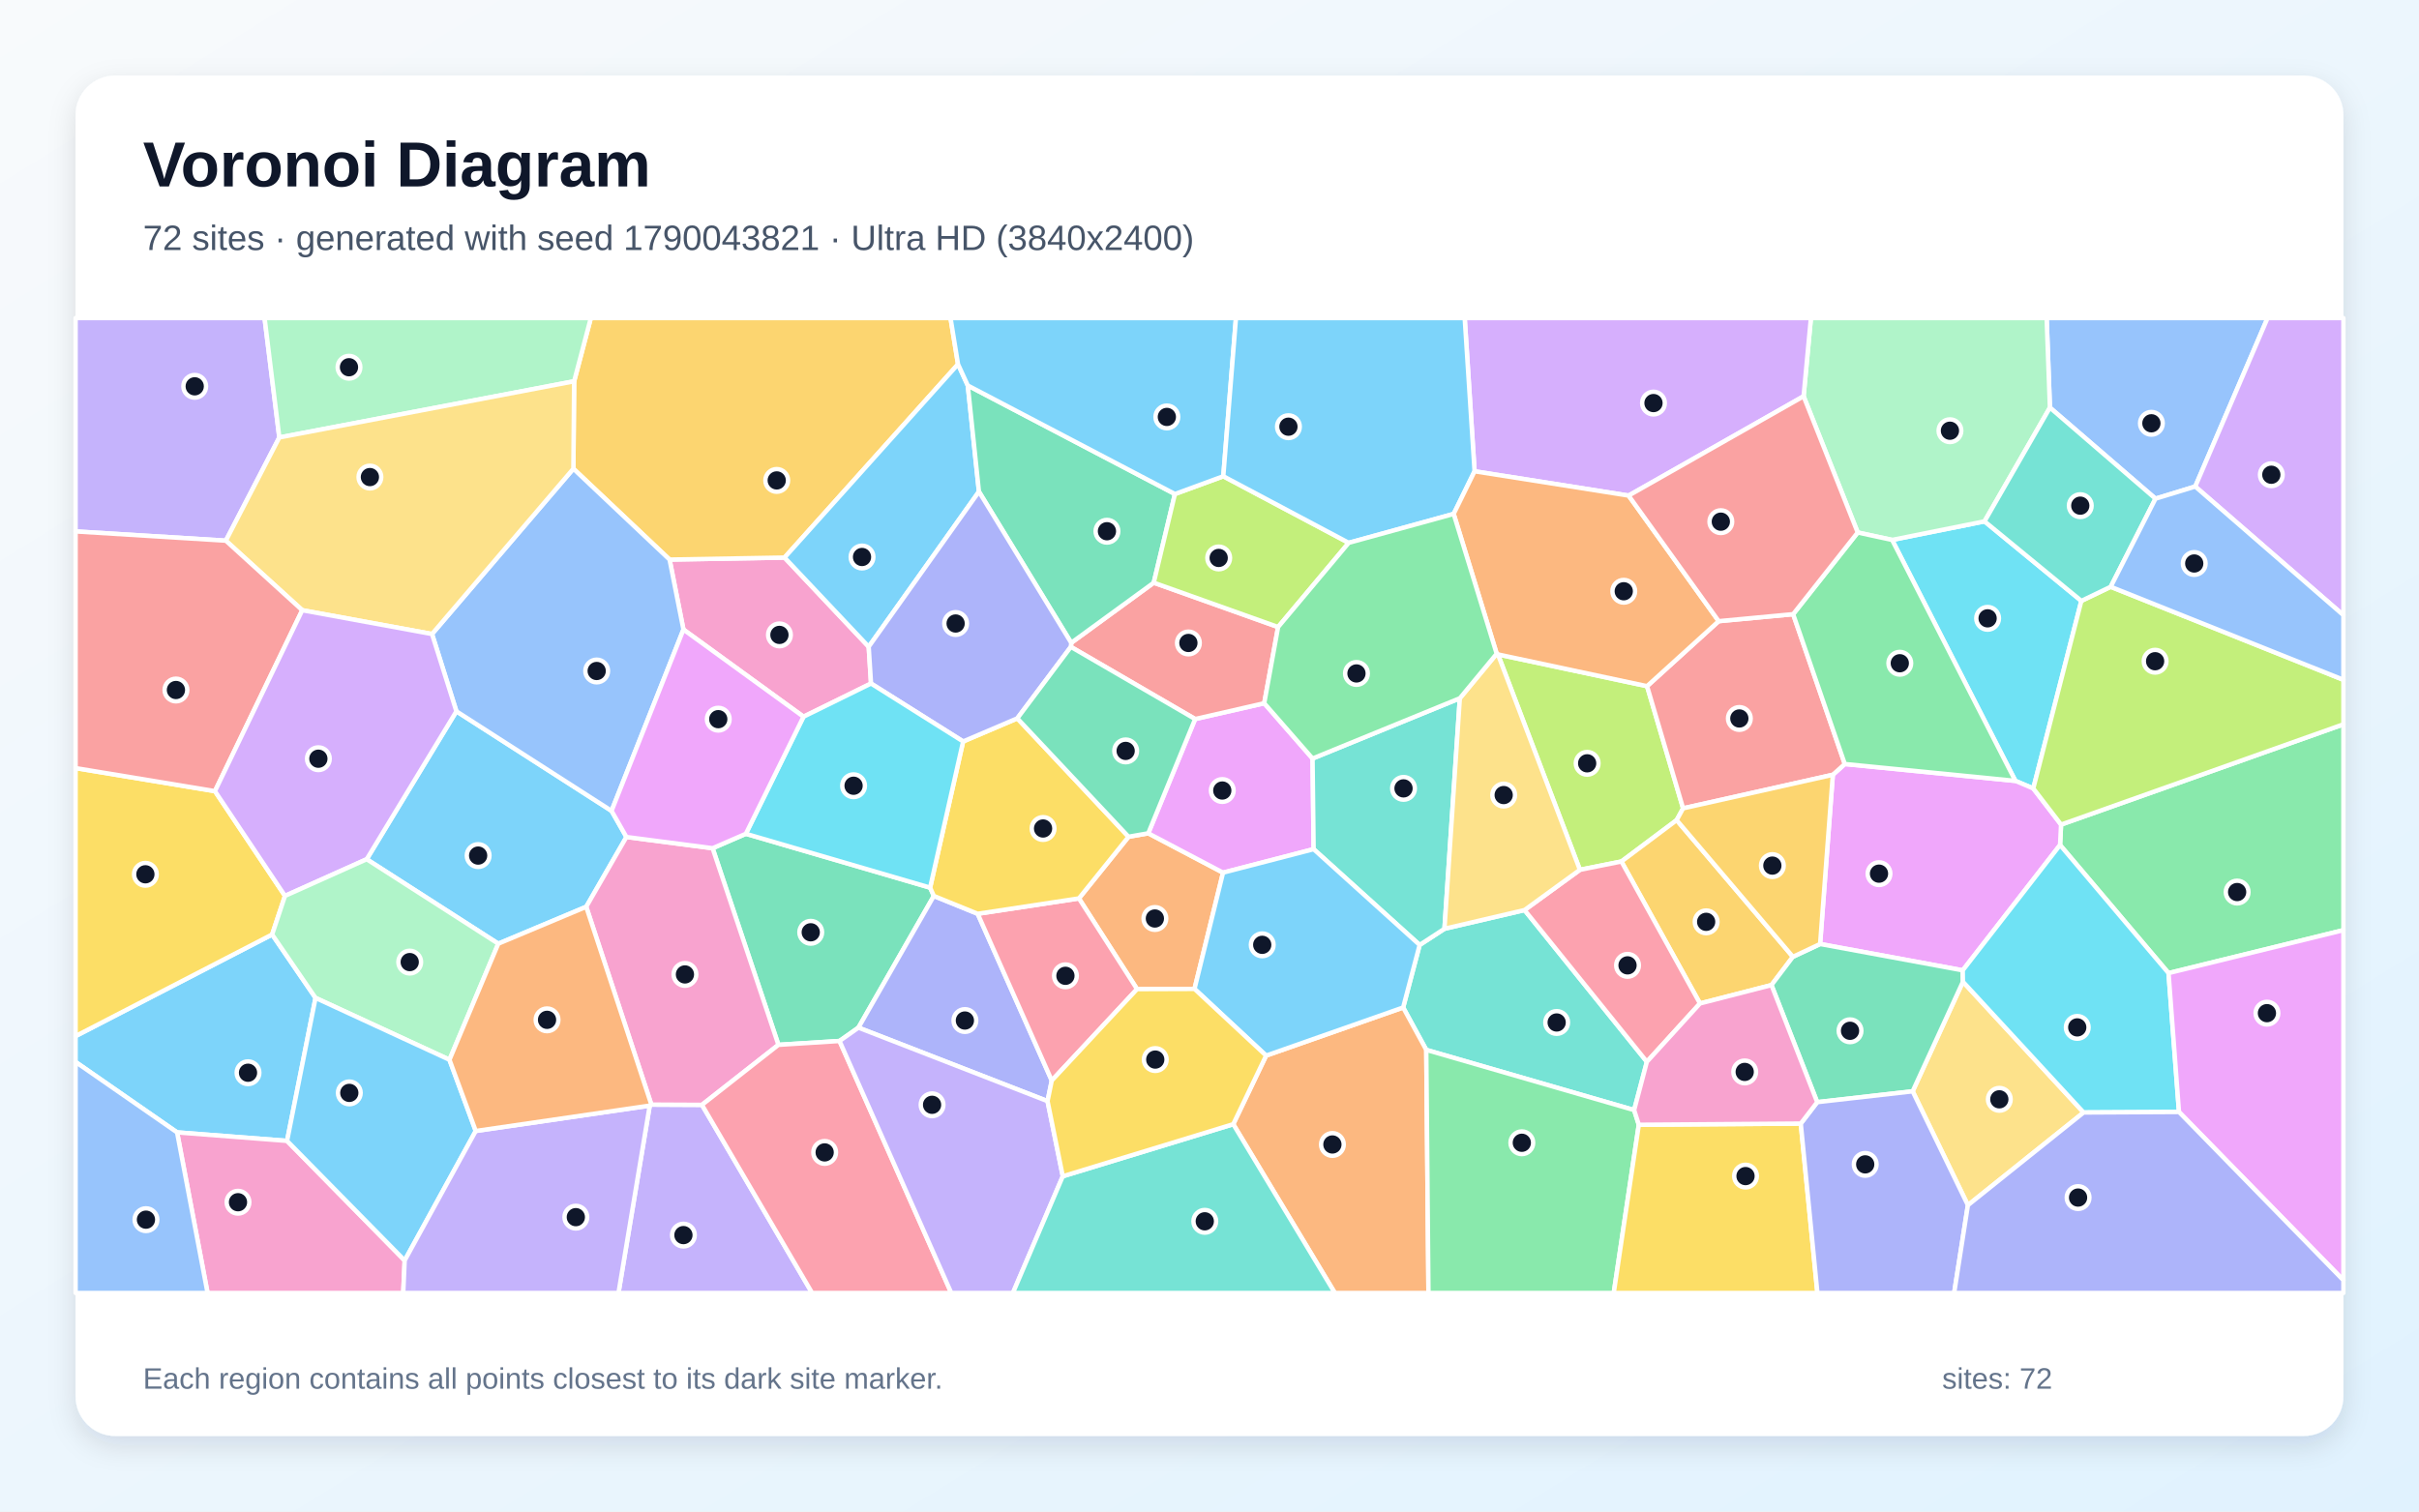
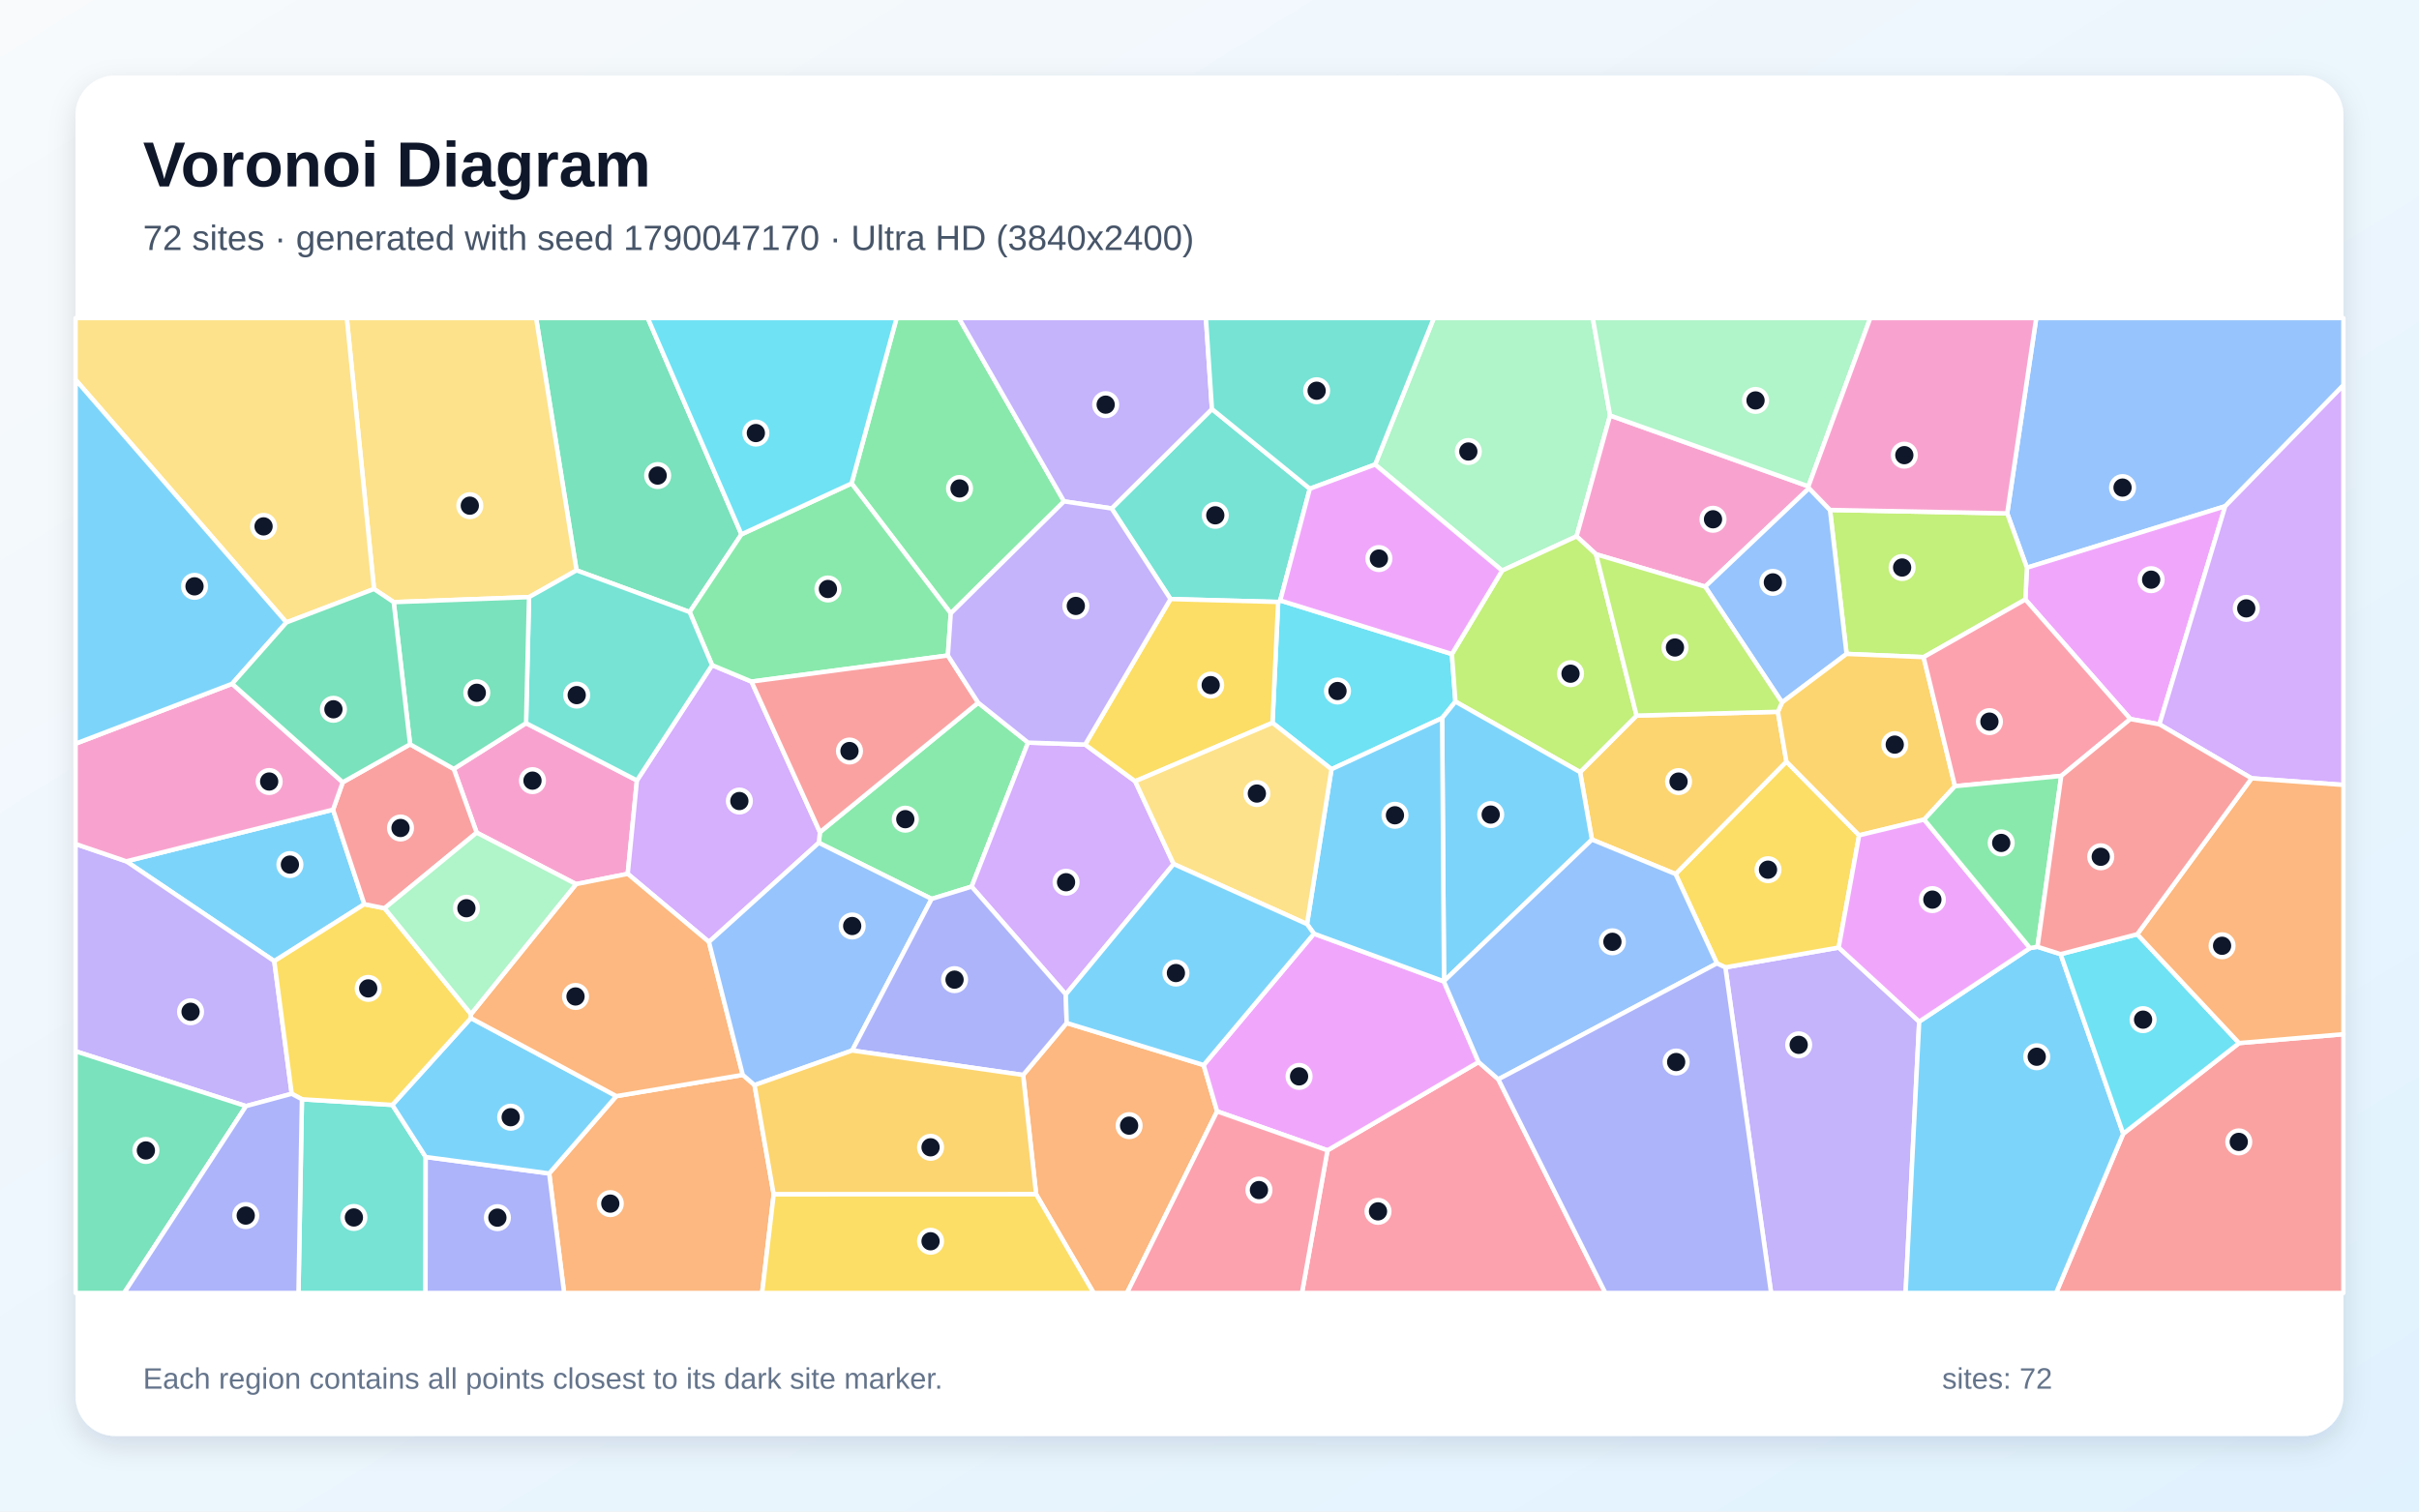
<svg xmlns="http://www.w3.org/2000/svg" width="3840" height="2400" viewBox="0 0 3840 2400" role="img" aria-labelledby="title description">
  <defs>
    <linearGradient id="background" x1="0" y1="0" x2="1" y2="1">
      <stop stop-color="#F8FAFC" />
      <stop offset="1" stop-color="#E0F2FE" />
    </linearGradient>
    <filter id="shadow" x="-5%" y="-5%" width="110%" height="110%">
      <feDropShadow dx="0" dy="15" stdDeviation="22" flood-color="#0F172A" flood-opacity=".12" />
    </filter>
  </defs>
  <rect width="3840" height="2400" fill="url(#background)" />
  <rect x="120" y="120" width="3600" height="2160" rx="63" fill="#FFFFFF" filter="url(#shadow)" />
  <g font-family="Arial, sans-serif">
    <text x="227" y="296" font-size="101" font-weight="700" fill="#0F172A">Voronoi Diagram</text>
-     <text x="227" y="397" font-size="56" fill="#475569">72 sites · generated with seed 1790043821 · Ultra HD (3840x2400)</text>
+     <text x="227" y="397" font-size="56" fill="#475569">72 sites · generated with seed 1790047170 · Ultra HD (3840x2400)</text>
  </g>
  <g stroke="#FFFFFF" stroke-width="7" stroke-linejoin="round">
-     <polygon points="500.9,1584.5 455.7,1811.5 281.1,1798.0 120.0,1686.2 120.0,1645.1 432.0,1483.8" fill="#38BDF8" fill-opacity="0.65" />
-     <polygon points="443.4,694.6 358.5,858.5 120.0,843.8 120.0,505.0 420.0,505.0" fill="#A78BFA" fill-opacity="0.65" />
-     <polygon points="1275.5,1138.0 1084.9,999.6 1062.9,888.5 1245.4,885.3 1379.0,1026.9 1382.7,1085.3" fill="#F472B6" fill-opacity="0.65" />
-     <polygon points="1896.2,1570.2 1805.0,1570.5 1712.7,1426.5 1791.5,1328.6 1822.8,1323.1 1941.5,1385.6" fill="#FB923C" fill-opacity="0.65" />
-     <polygon points="341.2,1256.2 452.4,1422.5 432.0,1483.8 120.0,1645.1 120.0,1219.6" fill="#FACC15" fill-opacity="0.65" />
-     <polygon points="3442.4,1545.1 3270.2,1341.7 3271.8,1309.3 3720.0,1150.1 3720.0,1476.9" fill="#4ADE80" fill-opacity="0.65" />
-     <polygon points="2420.1,1445.0 2614.3,1685.9 2594.1,1762.6 2264.1,1667.0 2227.4,1599.7 2253.6,1500.4 2293.0,1474.7" fill="#2DD4BF" fill-opacity="0.65" />
-     <polygon points="3484.8,772.5 3421.7,791.8 3254.1,647.2 3248.9,505.0 3599.6,505.0" fill="#60A5FA" fill-opacity="0.65" />
-     <polygon points="1897.2,1141.7 2006.9,1116.6 2083.6,1204.4 2085.3,1348.3 1941.5,1385.6 1822.8,1323.1" fill="#E879F9" fill-opacity="0.65" />
-     <polygon points="1332.7,1652.9 1235.7,1659.0 1131.2,1346.8 1184.0,1323.9 1476.5,1409.4 1482.4,1422.6 1362.7,1631.7" fill="#34D399" fill-opacity="0.65" />
-     <polygon points="1699.9,1027.1 1700.5,1020.7 1831.5,925.2 2028.9,995.6 2006.9,1116.6 1897.2,1141.7" fill="#F87171" fill-opacity="0.65" />
-     <polygon points="1662.9,1748.4 1362.7,1631.7 1482.4,1422.6 1552.0,1450.9 1669.6,1715.7" fill="#818CF8" fill-opacity="0.65" />
-     <polygon points="1520.8,578.3 1245.4,885.3 1062.9,888.5 910.2,744.2 911.4,605.4 937.9,505.0 1508.9,505.0" fill="#FBBF24" fill-opacity="0.65" />
-     <polygon points="2377.9,1039.1 2614.6,1089.5 2671.8,1283.5 2661.6,1302.2 2573.9,1367.9 2508.0,1381.1" fill="#A3E635" fill-opacity="0.65" />
-     <polygon points="3484.8,772.5 3599.6,505.0 3720.0,505.0 3720.0,976.8" fill="#C084FC" fill-opacity="0.65" />
-     <polygon points="1669.6,1715.7 1552.0,1450.9 1712.7,1426.5 1805.0,1570.5" fill="#FB7185" fill-opacity="0.65" />
-     <polygon points="3003.6,857.3 3150.3,827.8 3304.0,954.1 3227.7,1251.9 3199.3,1239.9" fill="#22D3EE" fill-opacity="0.65" />
-     <polygon points="3254.1,647.2 3150.3,827.8 3003.6,857.3 2949.0,845.5 2863.1,629.2 2874.7,505.0 3248.9,505.0" fill="#86EFAC" fill-opacity="0.65" />
-     <polygon points="3123.9,1913.6 3036.2,1732.8 3116.0,1558.8 3307.6,1766.4" fill="#FCD34D" fill-opacity="0.65" />
-     <polygon points="1536.3,612.1 1554.0,780.6 1379.0,1026.9 1245.4,885.3 1520.8,578.3" fill="#38BDF8" fill-opacity="0.65" />
-     <polygon points="791.0,1498.4 582.1,1364.3 724.5,1129.4 970.8,1287.5 994.4,1329.0 930.6,1439.8" fill="#38BDF8" fill-opacity="0.65" />
-     <polygon points="1031.4,1755.5 1034.0,1753.9 1114.3,1754.3 1289.2,2053.0 981.8,2053.0" fill="#A78BFA" fill-opacity="0.65" />
-     <polygon points="1114.3,1754.3 1034.0,1753.9 930.6,1439.8 994.4,1329.0 1131.2,1346.8 1235.7,1659.0" fill="#F472B6" fill-opacity="0.65" />
-     <polygon points="1957.7,1785.0 2009.9,1676.1 2227.4,1599.7 2264.1,1667.0 2267.6,2053.0 2119.0,2053.0" fill="#FB923C" fill-opacity="0.65" />
-     <polygon points="1552.0,1450.9 1482.4,1422.6 1476.5,1409.4 1528.9,1177.3 1614.9,1140.6 1791.5,1328.6 1712.7,1426.5" fill="#FACC15" fill-opacity="0.65" />
-     <polygon points="2264.1,1667.0 2594.1,1762.6 2601.5,1785.9 2561.7,2053.0 2267.6,2053.0" fill="#4ADE80" fill-opacity="0.65" />
-     <polygon points="2317.4,1108.7 2293.0,1474.7 2253.6,1500.4 2085.3,1348.3 2083.6,1204.4" fill="#2DD4BF" fill-opacity="0.65" />
-     <polygon points="685.8,1006.7 910.2,744.2 1062.9,888.5 1084.9,999.6 970.8,1287.5 724.5,1129.4" fill="#60A5FA" fill-opacity="0.65" />
-     <polygon points="3115.7,1540.7 2889.3,1498.9 2909.5,1230.2 2928.5,1213.1 3199.3,1239.9 3227.7,1251.9 3271.8,1309.3 3270.2,1341.7" fill="#E879F9" fill-opacity="0.65" />
-     <polygon points="1865.1,784.4 1831.5,925.2 1700.5,1020.7 1554.0,780.6 1536.3,612.1" fill="#34D399" fill-opacity="0.65" />
-     <polygon points="2846.5,975.2 2928.5,1213.1 2909.5,1230.2 2671.8,1283.5 2614.6,1089.5 2728.3,986.3" fill="#F87171" fill-opacity="0.65" />
-     <polygon points="1554.0,780.6 1700.5,1020.7 1699.9,1027.1 1614.9,1140.6 1528.9,1177.3 1382.7,1085.3 1379.0,1026.9" fill="#818CF8" fill-opacity="0.65" />
-     <polygon points="2846.1,1519.2 2812.1,1564.1 2698.6,1593.3 2573.9,1367.9 2661.6,1302.2" fill="#FBBF24" fill-opacity="0.65" />
-     <polygon points="1941.9,756.2 2141.0,861.9 2028.9,995.6 1831.5,925.2 1865.1,784.4" fill="#A3E635" fill-opacity="0.65" />
-     <polygon points="2863.1,629.2 2585.3,786.9 2340.8,748.3 2325.1,505.0 2874.7,505.0" fill="#C084FC" fill-opacity="0.65" />
-     <polygon points="1114.3,1754.3 1235.7,1659.0 1332.7,1652.9 1510.1,2053.0 1289.2,2053.0" fill="#FB7185" fill-opacity="0.65" />
-     <polygon points="1528.9,1177.3 1476.5,1409.4 1184.0,1323.9 1275.5,1138.0 1382.7,1085.3" fill="#22D3EE" fill-opacity="0.65" />
-     <polygon points="911.4,605.4 443.4,694.6 420.0,505.0 937.9,505.0" fill="#86EFAC" fill-opacity="0.65" />
-     <polygon points="911.4,605.4 910.2,744.2 685.8,1006.7 479.8,968.9 358.5,858.5 443.4,694.6" fill="#FCD34D" fill-opacity="0.65" />
-     <polygon points="1941.9,756.2 1865.1,784.4 1536.3,612.1 1520.8,578.3 1508.9,505.0 1962.0,505.0" fill="#38BDF8" fill-opacity="0.65" />
-     <polygon points="2340.8,748.3 2307.6,816.0 2141.0,861.9 1941.9,756.2 1962.0,505.0 2325.1,505.0" fill="#38BDF8" fill-opacity="0.65" />
-     <polygon points="1332.7,1652.9 1362.7,1631.7 1662.9,1748.4 1687.1,1867.7 1607.9,2053.0 1510.1,2053.0" fill="#A78BFA" fill-opacity="0.65" />
-     <polygon points="281.1,1798.0 455.7,1811.5 642.4,2001.4 640.1,2053.0 329.5,2053.0" fill="#F472B6" fill-opacity="0.65" />
-     <polygon points="2307.6,816.0 2340.8,748.3 2585.3,786.9 2728.3,986.3 2614.6,1089.5 2377.9,1039.1 2375.9,1038.0" fill="#FB923C" fill-opacity="0.65" />
-     <polygon points="2601.5,1785.9 2858.6,1784.0 2885.0,2053.0 2561.7,2053.0" fill="#FACC15" fill-opacity="0.65" />
-     <polygon points="2928.5,1213.1 2846.5,975.2 2949.0,845.5 3003.6,857.3 3199.3,1239.9" fill="#4ADE80" fill-opacity="0.65" />
-     <polygon points="1687.1,1867.7 1957.7,1785.0 2119.0,2053.0 1607.9,2053.0" fill="#2DD4BF" fill-opacity="0.65" />
-     <polygon points="120.0,1686.2 281.1,1798.0 329.5,2053.0 120.0,2053.0" fill="#60A5FA" fill-opacity="0.65" />
-     <polygon points="1184.0,1323.9 1131.2,1346.8 994.4,1329.0 970.8,1287.5 1084.9,999.6 1275.5,1138.0" fill="#E879F9" fill-opacity="0.65" />
-     <polygon points="2884.7,1750.0 2812.1,1564.1 2846.1,1519.2 2889.3,1498.9 3115.7,1540.7 3116.0,1558.8 3036.2,1732.8" fill="#34D399" fill-opacity="0.65" />
-     <polygon points="358.5,858.5 479.8,968.9 341.2,1256.2 120.0,1219.6 120.0,843.8" fill="#F87171" fill-opacity="0.65" />
-     <polygon points="2858.6,1784.0 2884.7,1750.0 3036.2,1732.8 3123.9,1913.6 3102.1,2053.0 2885.0,2053.0" fill="#818CF8" fill-opacity="0.65" />
-     <polygon points="2909.5,1230.2 2889.3,1498.9 2846.1,1519.2 2661.6,1302.2 2671.8,1283.5" fill="#FBBF24" fill-opacity="0.65" />
-     <polygon points="3271.8,1309.3 3227.7,1251.9 3304.0,954.1 3350.6,931.7 3720.0,1079.4 3720.0,1150.1" fill="#A3E635" fill-opacity="0.65" />
-     <polygon points="479.8,968.9 685.8,1006.7 724.5,1129.4 582.1,1364.3 452.4,1422.5 341.2,1256.2" fill="#C084FC" fill-opacity="0.65" />
-     <polygon points="2698.6,1593.3 2614.3,1685.9 2420.1,1445.0 2508.0,1381.1 2573.9,1367.9" fill="#FB7185" fill-opacity="0.65" />
-     <polygon points="3459.0,1765.6 3307.6,1766.4 3116.0,1558.8 3115.7,1540.7 3270.2,1341.7 3442.4,1545.1" fill="#22D3EE" fill-opacity="0.65" />
-     <polygon points="713.5,1682.7 500.9,1584.5 432.0,1483.8 452.4,1422.5 582.1,1364.3 791.0,1498.4" fill="#86EFAC" fill-opacity="0.65" />
-     <polygon points="2317.4,1108.7 2375.9,1038.0 2377.9,1039.1 2508.0,1381.1 2420.1,1445.0 2293.0,1474.7" fill="#FCD34D" fill-opacity="0.65" />
-     <polygon points="755.2,1795.8 642.4,2001.4 455.7,1811.5 500.9,1584.5 713.5,1682.7" fill="#38BDF8" fill-opacity="0.65" />
-     <polygon points="2009.9,1676.1 1896.2,1570.2 1941.5,1385.6 2085.3,1348.3 2253.6,1500.4 2227.4,1599.7" fill="#38BDF8" fill-opacity="0.65" />
-     <polygon points="642.4,2001.4 755.2,1795.8 1031.4,1755.5 981.8,2053.0 640.1,2053.0" fill="#A78BFA" fill-opacity="0.65" />
-     <polygon points="2884.7,1750.0 2858.6,1784.0 2601.5,1785.9 2594.1,1762.6 2614.3,1685.9 2698.6,1593.3 2812.1,1564.1" fill="#F472B6" fill-opacity="0.65" />
-     <polygon points="1034.0,1753.9 1031.4,1755.5 755.2,1795.8 713.5,1682.7 791.0,1498.4 930.6,1439.8" fill="#FB923C" fill-opacity="0.65" />
-     <polygon points="1687.1,1867.7 1662.9,1748.4 1669.6,1715.7 1805.0,1570.5 1896.2,1570.2 2009.9,1676.1 1957.7,1785.0" fill="#FACC15" fill-opacity="0.65" />
-     <polygon points="2307.6,816.0 2375.9,1038.0 2317.4,1108.7 2083.6,1204.4 2006.9,1116.6 2028.9,995.6 2141.0,861.9" fill="#4ADE80" fill-opacity="0.65" />
-     <polygon points="3254.1,647.2 3421.7,791.8 3350.6,931.7 3304.0,954.1 3150.3,827.8" fill="#2DD4BF" fill-opacity="0.65" />
-     <polygon points="3350.6,931.7 3421.7,791.8 3484.8,772.5 3720.0,976.8 3720.0,1079.4" fill="#60A5FA" fill-opacity="0.65" />
-     <polygon points="3459.0,1765.6 3442.4,1545.1 3720.0,1476.9 3720.0,2032.8" fill="#E879F9" fill-opacity="0.65" />
-     <polygon points="1614.9,1140.6 1699.9,1027.1 1897.2,1141.7 1822.8,1323.1 1791.5,1328.6" fill="#34D399" fill-opacity="0.65" />
-     <polygon points="2585.3,786.9 2863.1,629.2 2949.0,845.5 2846.5,975.2 2728.3,986.3" fill="#F87171" fill-opacity="0.65" />
-     <polygon points="3123.9,1913.6 3307.6,1766.4 3459.0,1765.6 3720.0,2032.8 3720.0,2053.0 3102.1,2053.0" fill="#818CF8" fill-opacity="0.65" />
+     <polygon points="528.7,1285.6 578.4,1435.7 435.4,1526.1 200.5,1367.6" fill="#38BDF8" fill-opacity="0.65" />
+     <polygon points="2738.9,1536.0 2918.8,1504.5 3046.6,1622.1 3025.0,2053.0 2811.5,2053.0" fill="#A78BFA" fill-opacity="0.65" />
+     <polygon points="914.5,1403.8 756.7,1322.1 720.3,1220.9 835.1,1148.2 1011.1,1239.2 996.5,1387.5" fill="#F472B6" fill-opacity="0.65" />
+     <polygon points="871.8,1863.2 978.4,1740.4 1179.1,1706.7 1197.8,1722.9 1228.2,1896.4 1209.8,2053.0 895.5,2053.0" fill="#FB923C" fill-opacity="0.65" />
+     <polygon points="2725.5,1529.7 2659.8,1387.8 2835.8,1209.2 2951.3,1326.3 2918.8,1504.5 2738.9,1536.0" fill="#FACC15" fill-opacity="0.65" />
+     <polygon points="1552.8,1115.7 1632.0,1179.1 1542.4,1407.8 1478.9,1427.3 1299.8,1338.2 1301.6,1321.3" fill="#4ADE80" fill-opacity="0.65" />
+     <polygon points="479.3,1745.4 622.8,1754.4 675.8,1837.1 675.5,2053.0 473.8,2053.0" fill="#2DD4BF" fill-opacity="0.65" />
+     <polygon points="3532.4,803.8 3217.6,901.4 3186.3,815.1 3232.4,505.0 3720.0,505.0 3720.0,611.7" fill="#60A5FA" fill-opacity="0.65" />
+     <polygon points="3427.9,1150.1 3381.8,1141.7 3215.1,951.9 3217.6,901.4 3532.4,803.8" fill="#E879F9" fill-opacity="0.65" />
+     <polygon points="1177.0,848.4 1094.8,971.8 915.2,905.6 851.0,505.0 1028.3,505.0" fill="#34D399" fill-opacity="0.65" />
+     <polygon points="3370.5,1800.1 3554.4,1656.2 3720.0,1642.1 3720.0,2053.0 3263.9,2053.0" fill="#F87171" fill-opacity="0.65" />
+     <polygon points="675.8,1837.1 871.8,1863.2 895.5,2053.0 675.5,2053.0" fill="#818CF8" fill-opacity="0.65" />
+     <polygon points="2527.1,1333.1 2508.3,1226.0 2598.0,1136.2 2822.3,1130.2 2835.8,1209.2 2659.8,1387.8" fill="#FBBF24" fill-opacity="0.65" />
+     <polygon points="3186.3,815.1 3217.6,901.4 3215.1,951.9 3053.6,1043.4 2931.3,1038.3 2905.0,809.7" fill="#A3E635" fill-opacity="0.65" />
+     <polygon points="1130.4,1056.1 1192.9,1082.2 1301.6,1321.3 1299.8,1338.2 1125.4,1495.6 996.5,1387.5 1011.1,1239.2" fill="#C084FC" fill-opacity="0.65" />
+     <polygon points="2107.3,1826.5 2347.1,1686.3 2378.5,1713.7 2548.5,2053.0 2066.8,2053.0" fill="#FB7185" fill-opacity="0.65" />
+     <polygon points="2289.3,1140.2 2113.6,1221.4 2020.0,1147.7 2029.0,955.8 2032.3,953.4 2304.8,1038.5 2310.4,1114.0" fill="#22D3EE" fill-opacity="0.65" />
+     <polygon points="2555.9,659.7 2502.7,851.6 2384.5,906.0 2182.9,737.6 2276.1,505.0 2528.4,505.0" fill="#86EFAC" fill-opacity="0.65" />
+     <polygon points="915.2,905.6 839.8,948.1 625.0,956.1 593.7,935.2 550.5,505.0 851.0,505.0" fill="#FCD34D" fill-opacity="0.65" />
+     <polygon points="675.8,1837.1 622.8,1754.4 747.5,1616.5 978.4,1740.4 871.8,1863.2" fill="#38BDF8" fill-opacity="0.65" />
+     <polygon points="3046.6,1622.1 3222.5,1505.3 3234.4,1503.3 3271.1,1515.0 3370.5,1800.1 3263.9,2053.0 3025.0,2053.0" fill="#38BDF8" fill-opacity="0.65" />
+     <polygon points="463.1,1736.7 390.5,1756.3 120.0,1669.2 120.0,1340.1 200.5,1367.6 435.4,1526.1" fill="#A78BFA" fill-opacity="0.65" />
+     <polygon points="2870.7,772.2 2871.7,775.2 2706.8,931.5 2533.6,880.1 2502.7,851.6 2555.9,659.7" fill="#F472B6" fill-opacity="0.65" />
+     <polygon points="1644.8,1896.3 1624.1,1706.9 1693.3,1624.3 1910.7,1691.1 1932.1,1764.6 1789.0,2053.0 1736.1,2053.0" fill="#FB923C" fill-opacity="0.65" />
+     <polygon points="747.7,1610.2 747.5,1616.5 622.8,1754.4 479.3,1745.4 463.1,1736.7 435.4,1526.1 578.4,1435.7 610.5,1442.1" fill="#FACC15" fill-opacity="0.65" />
+     <polygon points="1689.1,796.1 1509.3,973.9 1351.8,767.6 1423.3,505.0 1522.2,505.0" fill="#4ADE80" fill-opacity="0.65" />
+     <polygon points="1764.6,807.3 1923.9,649.5 2079.3,776.0 2032.3,953.4 2029.0,955.8 1858.1,951.2" fill="#2DD4BF" fill-opacity="0.65" />
+     <polygon points="2706.8,931.5 2871.7,775.2 2905.0,809.7 2931.3,1038.3 2828.9,1115.3" fill="#60A5FA" fill-opacity="0.65" />
+     <polygon points="1932.1,1764.6 1910.7,1691.1 2085.8,1482.5 2292.0,1558.2 2347.1,1686.3 2107.3,1826.5" fill="#E879F9" fill-opacity="0.65" />
+     <polygon points="120.0,1669.2 390.5,1756.3 197.0,2053.0 120.0,2053.0" fill="#34D399" fill-opacity="0.65" />
+     <polygon points="610.5,1442.1 578.4,1435.7 528.7,1285.6 544.1,1242.1 651.0,1181.8 720.3,1220.9 756.7,1322.1" fill="#F87171" fill-opacity="0.65" />
+     <polygon points="390.5,1756.3 463.1,1736.7 479.3,1745.4 473.8,2053.0 197.0,2053.0" fill="#818CF8" fill-opacity="0.65" />
+     <polygon points="2828.9,1115.3 2931.3,1038.3 3053.6,1043.4 3103.4,1248.3 3054.5,1301.3 2951.3,1326.3 2835.8,1209.2 2822.3,1130.2" fill="#FBBF24" fill-opacity="0.65" />
+     <polygon points="2384.5,906.0 2502.7,851.6 2533.6,880.1 2598.0,1136.2 2508.3,1226.0 2310.4,1114.0 2304.8,1038.5" fill="#A3E635" fill-opacity="0.65" />
+     <polygon points="1722.6,1182.2 1802.0,1240.5 1863.1,1371.9 1691.9,1578.9 1542.4,1407.8 1632.0,1179.1" fill="#C084FC" fill-opacity="0.65" />
+     <polygon points="1932.1,1764.6 2107.3,1826.5 2066.8,2053.0 1789.0,2053.0" fill="#FB7185" fill-opacity="0.65" />
+     <polygon points="3392.7,1483.4 3554.4,1656.2 3370.5,1800.1 3271.1,1515.0" fill="#22D3EE" fill-opacity="0.65" />
+     <polygon points="2870.7,772.2 2555.9,659.7 2528.4,505.0 2969.0,505.0" fill="#86EFAC" fill-opacity="0.65" />
+     <polygon points="593.7,935.2 454.7,988.3 120.0,603.0 120.0,505.0 550.5,505.0" fill="#FCD34D" fill-opacity="0.65" />
+     <polygon points="2292.3,1557.7 2289.3,1140.2 2310.4,1114.0 2508.3,1226.0 2527.1,1333.1" fill="#38BDF8" fill-opacity="0.65" />
+     <polygon points="2292.3,1557.7 2292.0,1558.2 2085.8,1482.5 2074.8,1467.3 2113.6,1221.4 2289.3,1140.2" fill="#38BDF8" fill-opacity="0.65" />
+     <polygon points="1923.9,649.5 1764.6,807.3 1689.1,796.1 1522.2,505.0 1914.3,505.0" fill="#A78BFA" fill-opacity="0.65" />
+     <polygon points="368.5,1085.7 544.1,1242.1 528.7,1285.6 200.5,1367.6 120.0,1340.1 120.0,1180.8" fill="#F472B6" fill-opacity="0.65" />
+     <polygon points="1125.4,1495.6 1179.1,1706.7 978.4,1740.4 747.5,1616.5 747.7,1610.2 914.5,1403.8 996.5,1387.5" fill="#FB923C" fill-opacity="0.65" />
+     <polygon points="1858.1,951.2 2029.0,955.8 2020.0,1147.7 1802.0,1240.5 1722.6,1182.2" fill="#FACC15" fill-opacity="0.65" />
+     <polygon points="1351.8,767.6 1509.3,973.9 1504.7,1040.8 1192.9,1082.2 1130.4,1056.1 1094.8,971.8 1177.0,848.4" fill="#4ADE80" fill-opacity="0.65" />
+     <polygon points="839.8,948.1 915.2,905.6 1094.8,971.8 1130.4,1056.1 1011.1,1239.2 835.1,1148.2" fill="#2DD4BF" fill-opacity="0.65" />
+     <polygon points="1352.8,1668.0 1197.8,1722.9 1179.1,1706.7 1125.4,1495.6 1299.8,1338.2 1478.9,1427.3" fill="#60A5FA" fill-opacity="0.65" />
+     <polygon points="3222.5,1505.3 3046.6,1622.1 2918.8,1504.5 2951.3,1326.3 3054.5,1301.3" fill="#E879F9" fill-opacity="0.65" />
+     <polygon points="625.0,956.1 839.8,948.1 835.1,1148.2 720.3,1220.9 651.0,1181.8" fill="#34D399" fill-opacity="0.65" />
+     <polygon points="1504.7,1040.8 1552.8,1115.7 1301.6,1321.3 1192.9,1082.2" fill="#F87171" fill-opacity="0.65" />
+     <polygon points="1691.9,1578.9 1693.3,1624.3 1624.1,1706.9 1352.8,1668.0 1478.9,1427.3 1542.4,1407.8" fill="#818CF8" fill-opacity="0.65" />
+     <polygon points="1228.2,1896.4 1197.8,1722.9 1352.8,1668.0 1624.1,1706.9 1644.8,1896.3" fill="#FBBF24" fill-opacity="0.65" />
+     <polygon points="2533.6,880.1 2706.8,931.5 2828.9,1115.3 2822.3,1130.2 2598.0,1136.2" fill="#A3E635" fill-opacity="0.65" />
+     <polygon points="3574.3,1235.8 3427.9,1150.1 3532.4,803.8 3720.0,611.7 3720.0,1246.3" fill="#C084FC" fill-opacity="0.65" />
+     <polygon points="3272.1,1232.0 3103.4,1248.3 3053.6,1043.4 3215.1,951.9 3381.8,1141.7" fill="#FB7185" fill-opacity="0.65" />
+     <polygon points="1351.8,767.6 1177.0,848.4 1028.3,505.0 1423.3,505.0" fill="#22D3EE" fill-opacity="0.65" />
+     <polygon points="747.7,1610.2 610.5,1442.1 756.7,1322.1 914.5,1403.8" fill="#86EFAC" fill-opacity="0.65" />
+     <polygon points="2074.8,1467.3 1863.1,1371.9 1802.0,1240.5 2020.0,1147.7 2113.6,1221.4" fill="#FCD34D" fill-opacity="0.65" />
+     <polygon points="454.7,988.3 368.5,1085.7 120.0,1180.8 120.0,603.0" fill="#38BDF8" fill-opacity="0.65" />
+     <polygon points="2074.8,1467.3 2085.8,1482.5 1910.7,1691.1 1693.3,1624.3 1691.9,1578.9 1863.1,1371.9" fill="#38BDF8" fill-opacity="0.65" />
+     <polygon points="1504.7,1040.8 1509.3,973.9 1689.1,796.1 1764.6,807.3 1858.1,951.2 1722.6,1182.2 1632.0,1179.1 1552.8,1115.7" fill="#A78BFA" fill-opacity="0.65" />
+     <polygon points="3186.3,815.1 2905.0,809.7 2871.7,775.2 2870.7,772.2 2969.0,505.0 3232.4,505.0" fill="#F472B6" fill-opacity="0.65" />
+     <polygon points="3554.4,1656.2 3392.7,1483.4 3574.3,1235.8 3720.0,1246.3 3720.0,1642.1" fill="#FB923C" fill-opacity="0.65" />
+     <polygon points="1228.2,1896.4 1644.8,1896.3 1736.1,2053.0 1209.8,2053.0" fill="#FACC15" fill-opacity="0.65" />
+     <polygon points="3272.1,1232.0 3234.4,1503.3 3222.5,1505.3 3054.5,1301.3 3103.4,1248.3" fill="#4ADE80" fill-opacity="0.65" />
+     <polygon points="2182.9,737.6 2079.3,776.0 1923.9,649.5 1914.3,505.0 2276.1,505.0" fill="#2DD4BF" fill-opacity="0.65" />
+     <polygon points="2378.5,1713.7 2347.1,1686.3 2292.0,1558.2 2292.3,1557.7 2527.1,1333.1 2659.8,1387.8 2725.5,1529.7" fill="#60A5FA" fill-opacity="0.65" />
+     <polygon points="2079.3,776.0 2182.9,737.6 2384.5,906.0 2304.8,1038.5 2032.3,953.4" fill="#E879F9" fill-opacity="0.65" />
+     <polygon points="368.5,1085.7 454.7,988.3 593.7,935.2 625.0,956.1 651.0,1181.8 544.1,1242.1" fill="#34D399" fill-opacity="0.65" />
+     <polygon points="3392.7,1483.4 3271.1,1515.0 3234.4,1503.3 3272.1,1232.0 3381.8,1141.7 3427.9,1150.1 3574.3,1235.8" fill="#F87171" fill-opacity="0.65" />
+     <polygon points="2378.5,1713.7 2725.5,1529.7 2738.9,1536.0 2811.5,2053.0 2548.5,2053.0" fill="#818CF8" fill-opacity="0.65" />
  </g>
  <g>
-     <circle cx="393.7" cy="1703.3" r="18" fill="#0F172A" stroke="#FFFFFF" stroke-width="7" />
-     <circle cx="309.1" cy="613.4" r="18" fill="#0F172A" stroke="#FFFFFF" stroke-width="7" />
-     <circle cx="1237.3" cy="1008.1" r="18" fill="#0F172A" stroke="#FFFFFF" stroke-width="7" />
-     <circle cx="1833.3" cy="1458.4" r="18" fill="#0F172A" stroke="#FFFFFF" stroke-width="7" />
-     <circle cx="230.8" cy="1388.2" r="18" fill="#0F172A" stroke="#FFFFFF" stroke-width="7" />
-     <circle cx="3551.3" cy="1416.4" r="18" fill="#0F172A" stroke="#FFFFFF" stroke-width="7" />
-     <circle cx="2471.1" cy="1623.5" r="18" fill="#0F172A" stroke="#FFFFFF" stroke-width="7" />
-     <circle cx="3415.2" cy="672.1" r="18" fill="#0F172A" stroke="#FFFFFF" stroke-width="7" />
-     <circle cx="1940.3" cy="1255.2" r="18" fill="#0F172A" stroke="#FFFFFF" stroke-width="7" />
-     <circle cx="1287.0" cy="1480.3" r="18" fill="#0F172A" stroke="#FFFFFF" stroke-width="7" />
-     <circle cx="1886.5" cy="1020.9" r="18" fill="#0F172A" stroke="#FFFFFF" stroke-width="7" />
-     <circle cx="1531.7" cy="1620.4" r="18" fill="#0F172A" stroke="#FFFFFF" stroke-width="7" />
-     <circle cx="1233.0" cy="762.8" r="18" fill="#0F172A" stroke="#FFFFFF" stroke-width="7" />
-     <circle cx="2519.5" cy="1212.0" r="18" fill="#0F172A" stroke="#FFFFFF" stroke-width="7" />
-     <circle cx="3605.6" cy="753.8" r="18" fill="#0F172A" stroke="#FFFFFF" stroke-width="7" />
-     <circle cx="1691.3" cy="1549.4" r="18" fill="#0F172A" stroke="#FFFFFF" stroke-width="7" />
-     <circle cx="3155.2" cy="981.8" r="18" fill="#0F172A" stroke="#FFFFFF" stroke-width="7" />
-     <circle cx="3095.4" cy="683.9" r="18" fill="#0F172A" stroke="#FFFFFF" stroke-width="7" />
-     <circle cx="3173.8" cy="1745.5" r="18" fill="#0F172A" stroke="#FFFFFF" stroke-width="7" />
-     <circle cx="1368.4" cy="884.4" r="18" fill="#0F172A" stroke="#FFFFFF" stroke-width="7" />
-     <circle cx="759.0" cy="1358.5" r="18" fill="#0F172A" stroke="#FFFFFF" stroke-width="7" />
-     <circle cx="1084.9" cy="1961.1" r="18" fill="#0F172A" stroke="#FFFFFF" stroke-width="7" />
-     <circle cx="1087.3" cy="1547.2" r="18" fill="#0F172A" stroke="#FFFFFF" stroke-width="7" />
-     <circle cx="2115.1" cy="1817.2" r="18" fill="#0F172A" stroke="#FFFFFF" stroke-width="7" />
-     <circle cx="1655.8" cy="1315.5" r="18" fill="#0F172A" stroke="#FFFFFF" stroke-width="7" />
-     <circle cx="2415.8" cy="1814.5" r="18" fill="#0F172A" stroke="#FFFFFF" stroke-width="7" />
-     <circle cx="2228.0" cy="1251.8" r="18" fill="#0F172A" stroke="#FFFFFF" stroke-width="7" />
-     <circle cx="947.2" cy="1065.4" r="18" fill="#0F172A" stroke="#FFFFFF" stroke-width="7" />
-     <circle cx="2982.8" cy="1387.2" r="18" fill="#0F172A" stroke="#FFFFFF" stroke-width="7" />
-     <circle cx="1757.2" cy="843.5" r="18" fill="#0F172A" stroke="#FFFFFF" stroke-width="7" />
-     <circle cx="2761.1" cy="1140.8" r="18" fill="#0F172A" stroke="#FFFFFF" stroke-width="7" />
-     <circle cx="1517.0" cy="990.0" r="18" fill="#0F172A" stroke="#FFFFFF" stroke-width="7" />
-     <circle cx="2708.4" cy="1463.7" r="18" fill="#0F172A" stroke="#FFFFFF" stroke-width="7" />
-     <circle cx="1934.6" cy="885.9" r="18" fill="#0F172A" stroke="#FFFFFF" stroke-width="7" />
-     <circle cx="2624.8" cy="640.0" r="18" fill="#0F172A" stroke="#FFFFFF" stroke-width="7" />
-     <circle cx="1309.1" cy="1829.8" r="18" fill="#0F172A" stroke="#FFFFFF" stroke-width="7" />
-     <circle cx="1355.0" cy="1247.6" r="18" fill="#0F172A" stroke="#FFFFFF" stroke-width="7" />
-     <circle cx="554.0" cy="583.1" r="18" fill="#0F172A" stroke="#FFFFFF" stroke-width="7" />
-     <circle cx="587.2" cy="757.5" r="18" fill="#0F172A" stroke="#FFFFFF" stroke-width="7" />
-     <circle cx="1852.3" cy="662.0" r="18" fill="#0F172A" stroke="#FFFFFF" stroke-width="7" />
-     <circle cx="2045.3" cy="677.5" r="18" fill="#0F172A" stroke="#FFFFFF" stroke-width="7" />
-     <circle cx="1479.6" cy="1754.2" r="18" fill="#0F172A" stroke="#FFFFFF" stroke-width="7" />
-     <circle cx="377.8" cy="1908.9" r="18" fill="#0F172A" stroke="#FFFFFF" stroke-width="7" />
-     <circle cx="2577.6" cy="938.8" r="18" fill="#0F172A" stroke="#FFFFFF" stroke-width="7" />
-     <circle cx="2770.9" cy="1867.4" r="18" fill="#0F172A" stroke="#FFFFFF" stroke-width="7" />
-     <circle cx="3015.8" cy="1053.1" r="18" fill="#0F172A" stroke="#FFFFFF" stroke-width="7" />
-     <circle cx="1912.5" cy="1939.2" r="18" fill="#0F172A" stroke="#FFFFFF" stroke-width="7" />
-     <circle cx="231.7" cy="1936.6" r="18" fill="#0F172A" stroke="#FFFFFF" stroke-width="7" />
-     <circle cx="1140.2" cy="1141.9" r="18" fill="#0F172A" stroke="#FFFFFF" stroke-width="7" />
-     <circle cx="2936.8" cy="1636.7" r="18" fill="#0F172A" stroke="#FFFFFF" stroke-width="7" />
-     <circle cx="279.3" cy="1095.6" r="18" fill="#0F172A" stroke="#FFFFFF" stroke-width="7" />
-     <circle cx="2960.9" cy="1848.8" r="18" fill="#0F172A" stroke="#FFFFFF" stroke-width="7" />
-     <circle cx="2813.5" cy="1374.4" r="18" fill="#0F172A" stroke="#FFFFFF" stroke-width="7" />
-     <circle cx="3421.1" cy="1049.9" r="18" fill="#0F172A" stroke="#FFFFFF" stroke-width="7" />
-     <circle cx="505.4" cy="1204.7" r="18" fill="#0F172A" stroke="#FFFFFF" stroke-width="7" />
-     <circle cx="2583.6" cy="1532.8" r="18" fill="#0F172A" stroke="#FFFFFF" stroke-width="7" />
-     <circle cx="3297.5" cy="1631.3" r="18" fill="#0F172A" stroke="#FFFFFF" stroke-width="7" />
-     <circle cx="650.4" cy="1527.6" r="18" fill="#0F172A" stroke="#FFFFFF" stroke-width="7" />
-     <circle cx="2387.0" cy="1262.4" r="18" fill="#0F172A" stroke="#FFFFFF" stroke-width="7" />
-     <circle cx="554.5" cy="1735.3" r="18" fill="#0F172A" stroke="#FFFFFF" stroke-width="7" />
-     <circle cx="2003.7" cy="1500.2" r="18" fill="#0F172A" stroke="#FFFFFF" stroke-width="7" />
-     <circle cx="914.1" cy="1932.6" r="18" fill="#0F172A" stroke="#FFFFFF" stroke-width="7" />
-     <circle cx="2769.6" cy="1702.0" r="18" fill="#0F172A" stroke="#FFFFFF" stroke-width="7" />
-     <circle cx="868.4" cy="1619.3" r="18" fill="#0F172A" stroke="#FFFFFF" stroke-width="7" />
-     <circle cx="1833.9" cy="1682.4" r="18" fill="#0F172A" stroke="#FFFFFF" stroke-width="7" />
-     <circle cx="2153.3" cy="1069.3" r="18" fill="#0F172A" stroke="#FFFFFF" stroke-width="7" />
-     <circle cx="3302.3" cy="802.9" r="18" fill="#0F172A" stroke="#FFFFFF" stroke-width="7" />
-     <circle cx="3483.2" cy="894.7" r="18" fill="#0F172A" stroke="#FFFFFF" stroke-width="7" />
-     <circle cx="3598.6" cy="1608.7" r="18" fill="#0F172A" stroke="#FFFFFF" stroke-width="7" />
-     <circle cx="1786.9" cy="1192.3" r="18" fill="#0F172A" stroke="#FFFFFF" stroke-width="7" />
-     <circle cx="2731.7" cy="828.3" r="18" fill="#0F172A" stroke="#FFFFFF" stroke-width="7" />
-     <circle cx="3298.8" cy="1901.5" r="18" fill="#0F172A" stroke="#FFFFFF" stroke-width="7" />
+     <circle cx="460.2" cy="1372.8" r="18" fill="#0F172A" stroke="#FFFFFF" stroke-width="7" />
+     <circle cx="2855.3" cy="1659.0" r="18" fill="#0F172A" stroke="#FFFFFF" stroke-width="7" />
+     <circle cx="845.3" cy="1239.5" r="18" fill="#0F172A" stroke="#FFFFFF" stroke-width="7" />
+     <circle cx="968.8" cy="1911.1" r="18" fill="#0F172A" stroke="#FFFFFF" stroke-width="7" />
+     <circle cx="2806.6" cy="1380.9" r="18" fill="#0F172A" stroke="#FFFFFF" stroke-width="7" />
+     <circle cx="1437.1" cy="1300.7" r="18" fill="#0F172A" stroke="#FFFFFF" stroke-width="7" />
+     <circle cx="561.8" cy="1933.1" r="18" fill="#0F172A" stroke="#FFFFFF" stroke-width="7" />
+     <circle cx="3369.4" cy="774.2" r="18" fill="#0F172A" stroke="#FFFFFF" stroke-width="7" />
+     <circle cx="3414.8" cy="920.4" r="18" fill="#0F172A" stroke="#FFFFFF" stroke-width="7" />
+     <circle cx="1044.0" cy="755.1" r="18" fill="#0F172A" stroke="#FFFFFF" stroke-width="7" />
+     <circle cx="3553.9" cy="1813.1" r="18" fill="#0F172A" stroke="#FFFFFF" stroke-width="7" />
+     <circle cx="789.6" cy="1933.4" r="18" fill="#0F172A" stroke="#FFFFFF" stroke-width="7" />
+     <circle cx="2664.6" cy="1241.0" r="18" fill="#0F172A" stroke="#FFFFFF" stroke-width="7" />
+     <circle cx="3019.5" cy="901.1" r="18" fill="#0F172A" stroke="#FFFFFF" stroke-width="7" />
+     <circle cx="1173.7" cy="1271.9" r="18" fill="#0F172A" stroke="#FFFFFF" stroke-width="7" />
+     <circle cx="2187.5" cy="1923.4" r="18" fill="#0F172A" stroke="#FFFFFF" stroke-width="7" />
+     <circle cx="2123.2" cy="1097.2" r="18" fill="#0F172A" stroke="#FFFFFF" stroke-width="7" />
+     <circle cx="2330.9" cy="716.9" r="18" fill="#0F172A" stroke="#FFFFFF" stroke-width="7" />
+     <circle cx="745.8" cy="802.9" r="18" fill="#0F172A" stroke="#FFFFFF" stroke-width="7" />
+     <circle cx="810.7" cy="1773.9" r="18" fill="#0F172A" stroke="#FFFFFF" stroke-width="7" />
+     <circle cx="3233.2" cy="1677.9" r="18" fill="#0F172A" stroke="#FFFFFF" stroke-width="7" />
+     <circle cx="302.5" cy="1606.5" r="18" fill="#0F172A" stroke="#FFFFFF" stroke-width="7" />
+     <circle cx="2719.3" cy="824.5" r="18" fill="#0F172A" stroke="#FFFFFF" stroke-width="7" />
+     <circle cx="1792.4" cy="1787.3" r="18" fill="#0F172A" stroke="#FFFFFF" stroke-width="7" />
+     <circle cx="584.5" cy="1569.4" r="18" fill="#0F172A" stroke="#FFFFFF" stroke-width="7" />
+     <circle cx="1523.2" cy="775.6" r="18" fill="#0F172A" stroke="#FFFFFF" stroke-width="7" />
+     <circle cx="1929.2" cy="818.2" r="18" fill="#0F172A" stroke="#FFFFFF" stroke-width="7" />
+     <circle cx="2814.3" cy="924.7" r="18" fill="#0F172A" stroke="#FFFFFF" stroke-width="7" />
+     <circle cx="2062.2" cy="1709.1" r="18" fill="#0F172A" stroke="#FFFFFF" stroke-width="7" />
+     <circle cx="231.6" cy="1826.7" r="18" fill="#0F172A" stroke="#FFFFFF" stroke-width="7" />
+     <circle cx="635.8" cy="1314.7" r="18" fill="#0F172A" stroke="#FFFFFF" stroke-width="7" />
+     <circle cx="390.1" cy="1930.1" r="18" fill="#0F172A" stroke="#FFFFFF" stroke-width="7" />
+     <circle cx="3007.8" cy="1182.3" r="18" fill="#0F172A" stroke="#FFFFFF" stroke-width="7" />
+     <circle cx="2493.1" cy="1069.7" r="18" fill="#0F172A" stroke="#FFFFFF" stroke-width="7" />
+     <circle cx="1692.3" cy="1400.8" r="18" fill="#0F172A" stroke="#FFFFFF" stroke-width="7" />
+     <circle cx="1998.5" cy="1889.6" r="18" fill="#0F172A" stroke="#FFFFFF" stroke-width="7" />
+     <circle cx="3402.0" cy="1619.0" r="18" fill="#0F172A" stroke="#FFFFFF" stroke-width="7" />
+     <circle cx="2786.8" cy="635.8" r="18" fill="#0F172A" stroke="#FFFFFF" stroke-width="7" />
+     <circle cx="418.4" cy="835.8" r="18" fill="#0F172A" stroke="#FFFFFF" stroke-width="7" />
+     <circle cx="2366.4" cy="1293.4" r="18" fill="#0F172A" stroke="#FFFFFF" stroke-width="7" />
+     <circle cx="2214.4" cy="1294.5" r="18" fill="#0F172A" stroke="#FFFFFF" stroke-width="7" />
+     <circle cx="1755.2" cy="642.5" r="18" fill="#0F172A" stroke="#FFFFFF" stroke-width="7" />
+     <circle cx="427.3" cy="1240.9" r="18" fill="#0F172A" stroke="#FFFFFF" stroke-width="7" />
+     <circle cx="913.6" cy="1582.2" r="18" fill="#0F172A" stroke="#FFFFFF" stroke-width="7" />
+     <circle cx="1921.9" cy="1087.8" r="18" fill="#0F172A" stroke="#FFFFFF" stroke-width="7" />
+     <circle cx="1314.3" cy="935.2" r="18" fill="#0F172A" stroke="#FFFFFF" stroke-width="7" />
+     <circle cx="915.5" cy="1103.7" r="18" fill="#0F172A" stroke="#FFFFFF" stroke-width="7" />
+     <circle cx="1352.8" cy="1470.3" r="18" fill="#0F172A" stroke="#FFFFFF" stroke-width="7" />
+     <circle cx="3067.5" cy="1428.4" r="18" fill="#0F172A" stroke="#FFFFFF" stroke-width="7" />
+     <circle cx="756.9" cy="1100.0" r="18" fill="#0F172A" stroke="#FFFFFF" stroke-width="7" />
+     <circle cx="1348.5" cy="1192.5" r="18" fill="#0F172A" stroke="#FFFFFF" stroke-width="7" />
+     <circle cx="1515.3" cy="1555.5" r="18" fill="#0F172A" stroke="#FFFFFF" stroke-width="7" />
+     <circle cx="1477.2" cy="1821.7" r="18" fill="#0F172A" stroke="#FFFFFF" stroke-width="7" />
+     <circle cx="2658.9" cy="1028.1" r="18" fill="#0F172A" stroke="#FFFFFF" stroke-width="7" />
+     <circle cx="3565.8" cy="966.0" r="18" fill="#0F172A" stroke="#FFFFFF" stroke-width="7" />
+     <circle cx="3158.1" cy="1145.8" r="18" fill="#0F172A" stroke="#FFFFFF" stroke-width="7" />
+     <circle cx="1199.9" cy="687.6" r="18" fill="#0F172A" stroke="#FFFFFF" stroke-width="7" />
+     <circle cx="740.4" cy="1442.1" r="18" fill="#0F172A" stroke="#FFFFFF" stroke-width="7" />
+     <circle cx="1995.2" cy="1260.0" r="18" fill="#0F172A" stroke="#FFFFFF" stroke-width="7" />
+     <circle cx="308.8" cy="931.0" r="18" fill="#0F172A" stroke="#FFFFFF" stroke-width="7" />
+     <circle cx="1866.7" cy="1545.0" r="18" fill="#0F172A" stroke="#FFFFFF" stroke-width="7" />
+     <circle cx="1707.8" cy="962.1" r="18" fill="#0F172A" stroke="#FFFFFF" stroke-width="7" />
+     <circle cx="3023.0" cy="722.7" r="18" fill="#0F172A" stroke="#FFFFFF" stroke-width="7" />
+     <circle cx="3527.4" cy="1501.7" r="18" fill="#0F172A" stroke="#FFFFFF" stroke-width="7" />
+     <circle cx="1477.2" cy="1970.9" r="18" fill="#0F172A" stroke="#FFFFFF" stroke-width="7" />
+     <circle cx="3176.8" cy="1338.4" r="18" fill="#0F172A" stroke="#FFFFFF" stroke-width="7" />
+     <circle cx="2090.1" cy="620.4" r="18" fill="#0F172A" stroke="#FFFFFF" stroke-width="7" />
+     <circle cx="2559.6" cy="1495.4" r="18" fill="#0F172A" stroke="#FFFFFF" stroke-width="7" />
+     <circle cx="2188.9" cy="886.9" r="18" fill="#0F172A" stroke="#FFFFFF" stroke-width="7" />
+     <circle cx="529.3" cy="1126.2" r="18" fill="#0F172A" stroke="#FFFFFF" stroke-width="7" />
+     <circle cx="3334.8" cy="1360.4" r="18" fill="#0F172A" stroke="#FFFFFF" stroke-width="7" />
+     <circle cx="2660.8" cy="1686.3" r="18" fill="#0F172A" stroke="#FFFFFF" stroke-width="7" />
  </g>
  <g font-family="Arial, sans-serif" font-size="47" fill="#64748B">
    <text x="227" y="2205">Each region contains all points closest to its dark site marker.</text>
    <text x="3083" y="2205">sites: 72</text>
  </g>
</svg>
